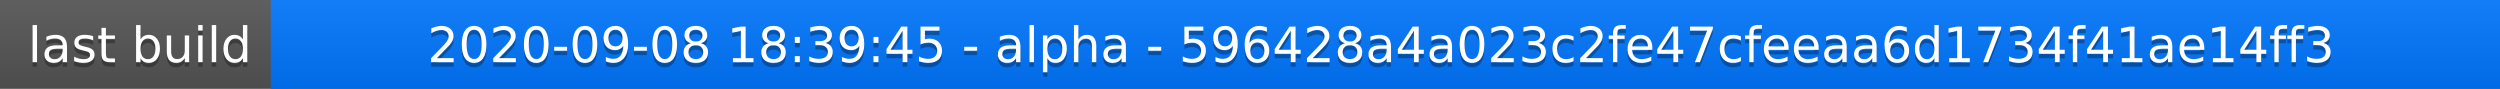
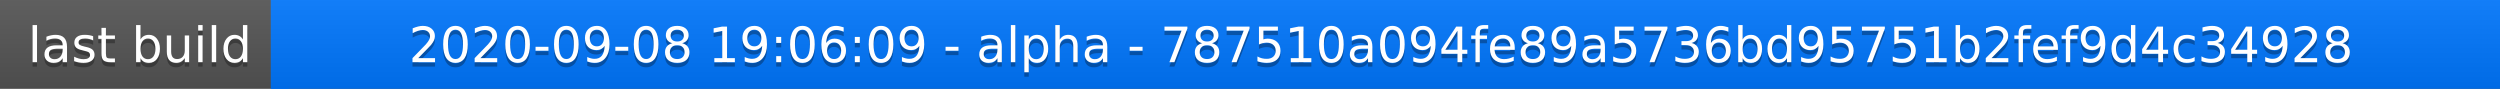
<svg xmlns="http://www.w3.org/2000/svg" width="563" height="20">
  <linearGradient id="a" x2="0" y2="100%">
    <stop offset="0" stop-color="#bbb" stop-opacity=".1" />
    <stop offset="1" stop-opacity=".1" />
  </linearGradient>
  <rect rx="0" width="563" height="20" fill="#555" />
  <rect rx="0" x="61" width="502" height="20" fill="#07f" />
  <path fill="#07f" d="M61 0h4v20h-4z" />
  <rect rx="0" width="563" height="20" fill="url(#a)" />
  <g fill="#fff" text-anchor="middle" font-family="DejaVu Sans,Verdana,Geneva,sans-serif" font-size="11">
    <text x="31.5" y="15" fill="#010101" fill-opacity=".3">last build</text>
    <text x="31.5" y="14">last build</text>
-     <text x="311" y="15" fill="#010101" fill-opacity=".3">2020-09-08 18:39:45 - alpha - 596428a4a023c2fe47cfeeaa6d1734f41ae14ff3</text>
-     <text x="311" y="14">2020-09-08 18:39:45 - alpha - 596428a4a023c2fe47cfeeaa6d1734f41ae14ff3</text>
+     <text x="311" y="15" fill="#010101" fill-opacity=".3">2020-09-08 19:06:09 - alpha - 787510a094fe89a5736bd95751b2fef9d4c34928</text>
+     <text x="311" y="14">2020-09-08 19:06:09 - alpha - 787510a094fe89a5736bd95751b2fef9d4c34928</text>
  </g>
</svg>
